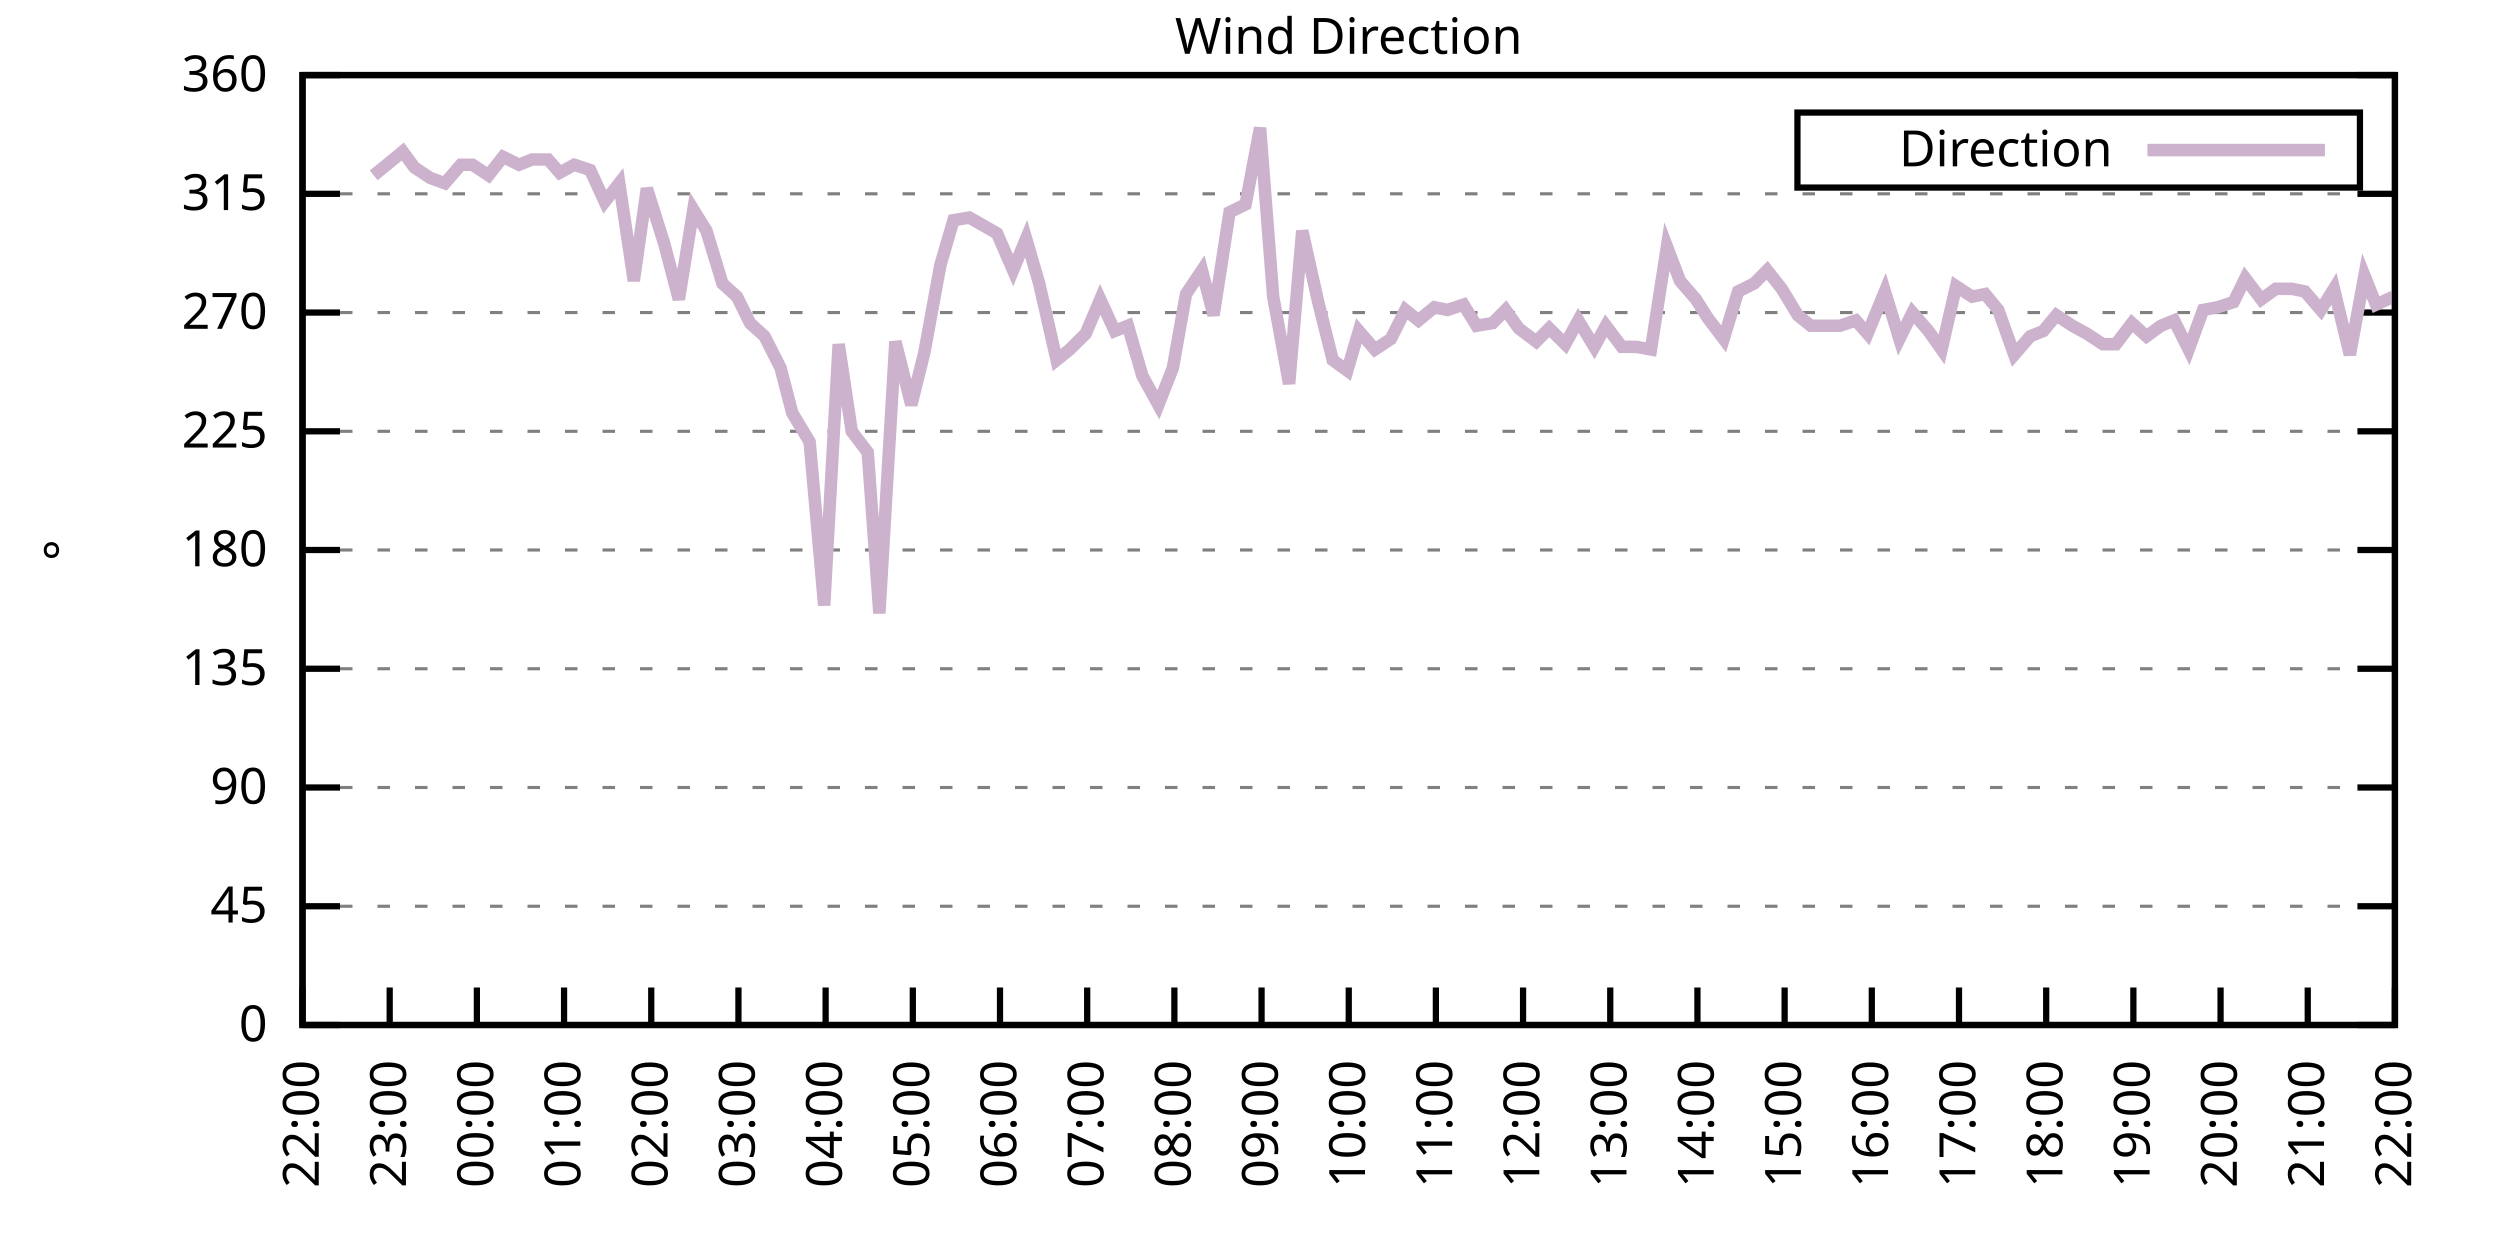
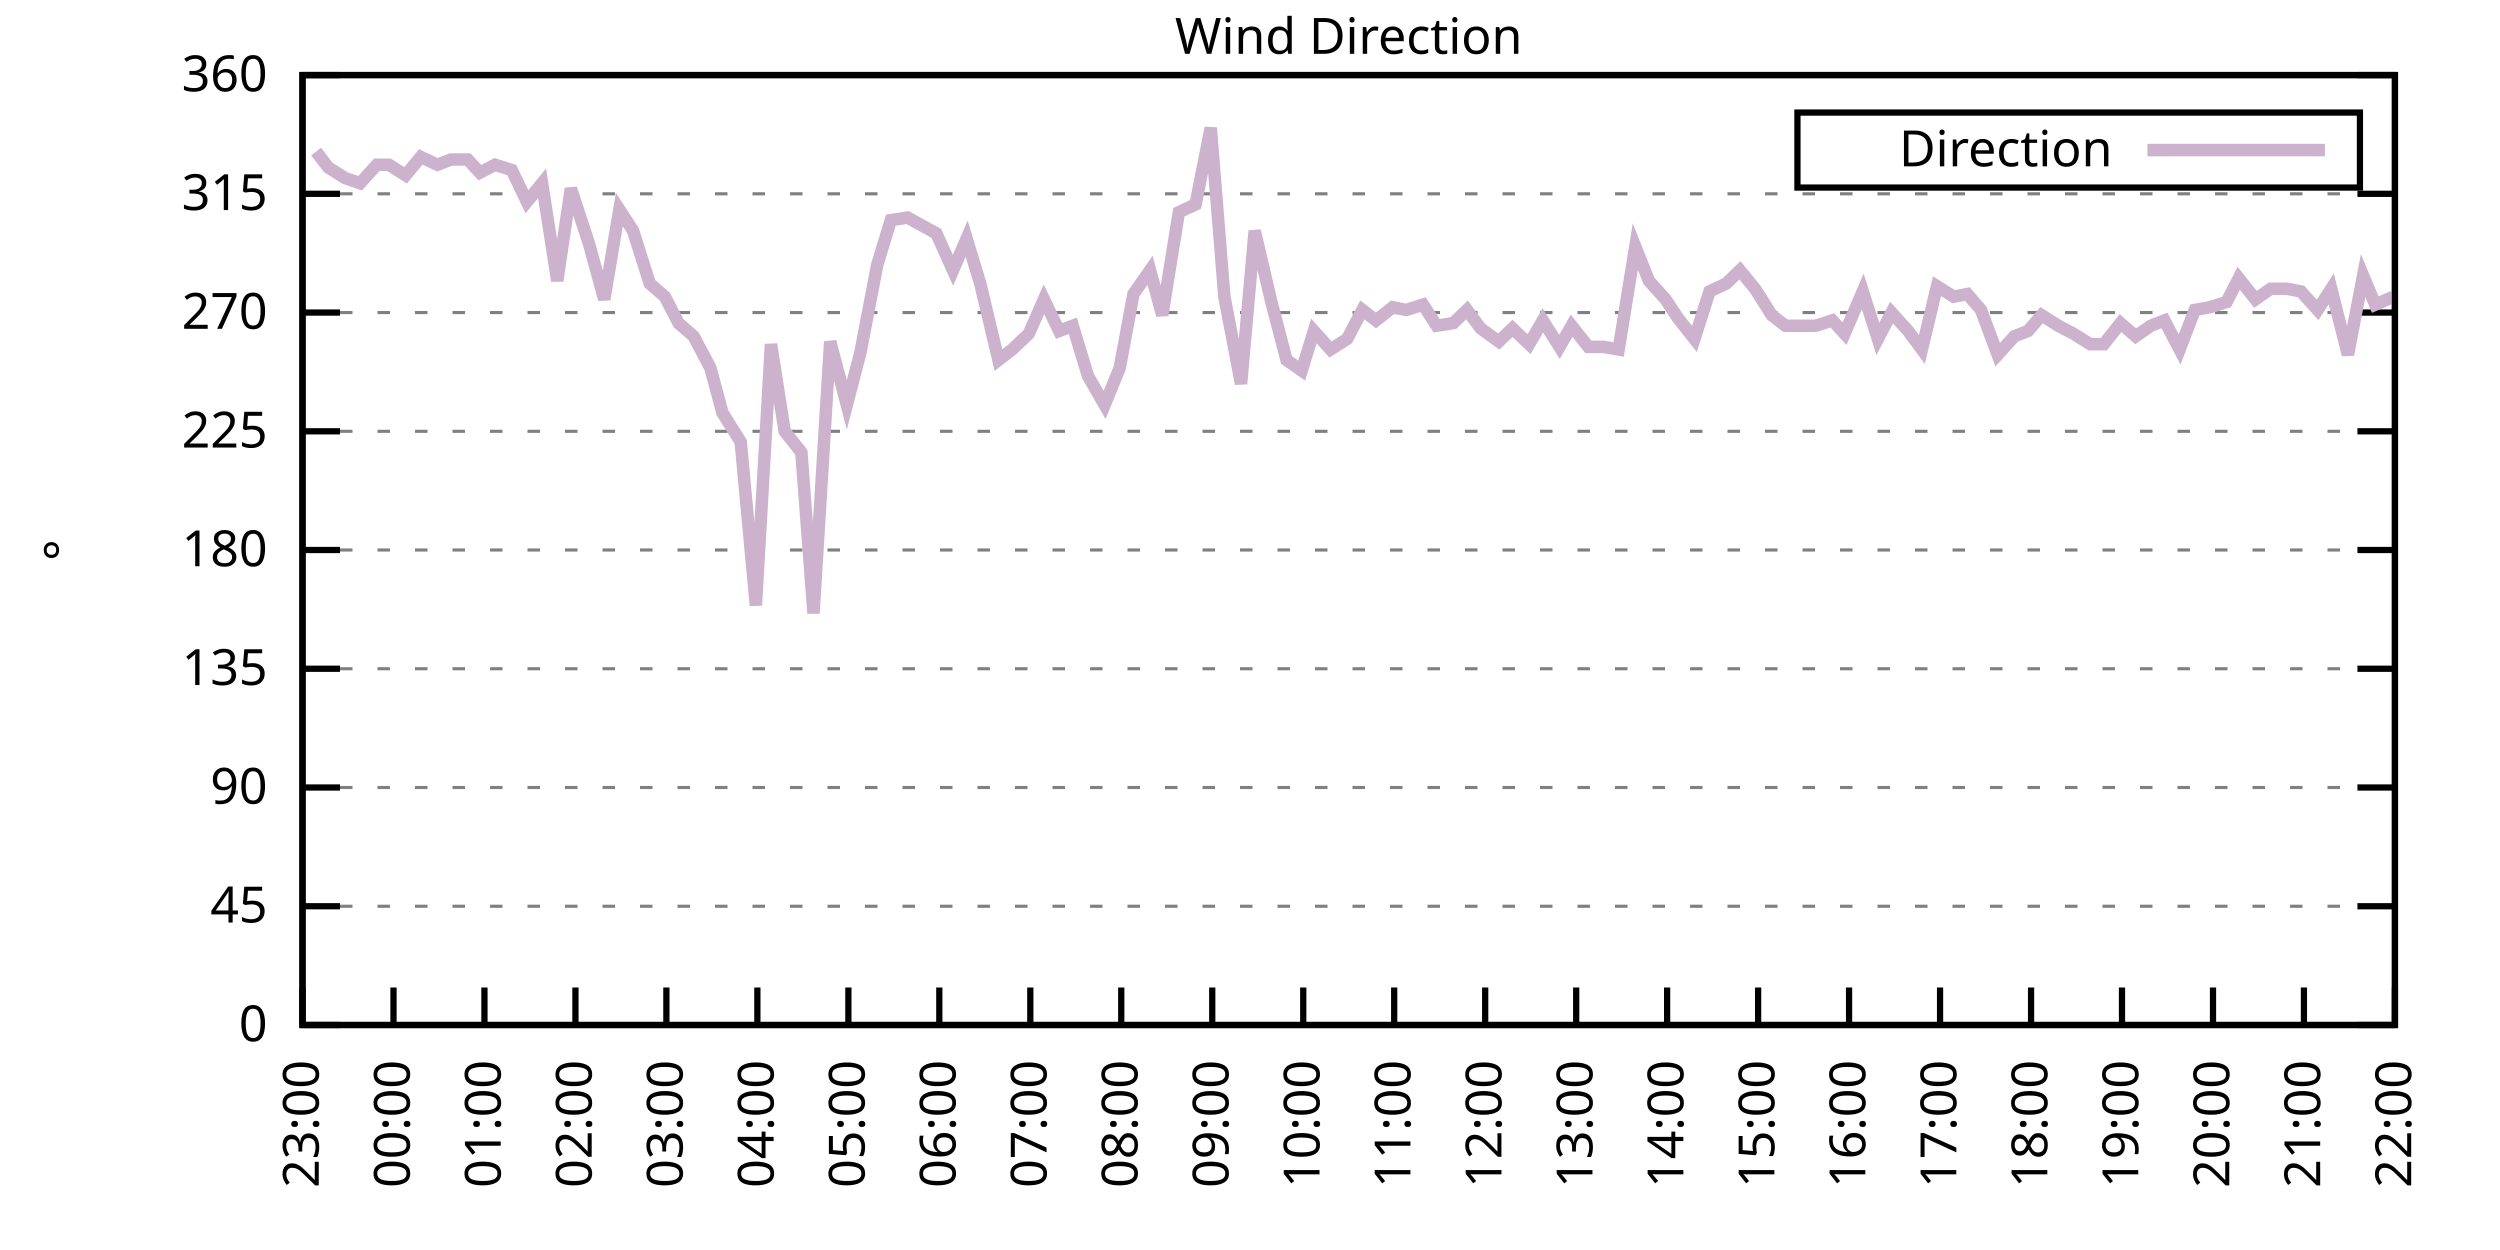
<svg xmlns="http://www.w3.org/2000/svg" xmlns:xlink="http://www.w3.org/1999/xlink" width="400" height="200" viewBox="0 0 400 200">
  <g id="gnuplot_canvas">
    <rect x="0" y="0" width="400" height="200" fill="none" />
    <defs>
      <circle id="gpDot" r="0.5" stroke-width="0.5" stroke="currentColor" />
      <path id="gpPt0" stroke-width="0.333" stroke="currentColor" d="M-1,0 h2 M0,-1 v2" />
      <path id="gpPt1" stroke-width="0.333" stroke="currentColor" d="M-1,-1 L1,1 M1,-1 L-1,1" />
      <path id="gpPt2" stroke-width="0.333" stroke="currentColor" d="M-1,0 L1,0 M0,-1 L0,1 M-1,-1 L1,1 M-1,1 L1,-1" />
      <rect id="gpPt3" stroke-width="0.333" stroke="currentColor" x="-1" y="-1" width="2" height="2" />
      <rect id="gpPt4" stroke-width="0.333" stroke="currentColor" fill="currentColor" x="-1" y="-1" width="2" height="2" />
      <circle id="gpPt5" stroke-width="0.333" stroke="currentColor" cx="0" cy="0" r="1" />
      <use xlink:href="#gpPt5" id="gpPt6" fill="currentColor" stroke="none" />
      <path id="gpPt7" stroke-width="0.333" stroke="currentColor" d="M0,-1.33 L-1.33,0.67 L1.33,0.67 z" />
      <use xlink:href="#gpPt7" id="gpPt8" fill="currentColor" stroke="none" />
      <use xlink:href="#gpPt7" id="gpPt9" stroke="currentColor" transform="rotate(180)" />
      <use xlink:href="#gpPt9" id="gpPt10" fill="currentColor" stroke="none" />
      <use xlink:href="#gpPt3" id="gpPt11" stroke="currentColor" transform="rotate(45)" />
      <use xlink:href="#gpPt11" id="gpPt12" fill="currentColor" stroke="none" />
      <path id="gpPt13" stroke-width="0.333" stroke="currentColor" d="M0,1.330 L1.265,0.411 L0.782,-1.067 L-0.782,-1.076 L-1.265,0.411 z" />
      <use xlink:href="#gpPt13" id="gpPt14" fill="currentColor" stroke="none" />
      <filter id="textbox" filterUnits="objectBoundingBox" x="0" y="0" height="1" width="1">
        <feFlood flood-color="white" flood-opacity="1" result="bgnd" />
        <feComposite in="SourceGraphic" in2="bgnd" operator="atop" />
      </filter>
      <filter id="greybox" filterUnits="objectBoundingBox" x="0" y="0" height="1" width="1">
        <feFlood flood-color="lightgrey" flood-opacity="1" result="grey" />
        <feComposite in="SourceGraphic" in2="grey" operator="atop" />
      </filter>
    </defs>
    <g fill="none" color="white" stroke="currentColor" stroke-width="1.00" stroke-linecap="butt" stroke-linejoin="miter">
</g>
    <g fill="none" color="black" stroke="currentColor" stroke-width="1.00" stroke-linecap="butt" stroke-linejoin="miter">
      <g stroke="none" shape-rendering="crispEdges">
        <polygon fill="rgb(255, 255, 255)" points="48.40,164.00 383.18,164.00 383.18,12.02 48.40,12.02 " />
      </g>
    </g>
    <g fill="none" color="black" stroke="currentColor" stroke-width="1.00" stroke-linecap="butt" stroke-linejoin="miter">
</g>
    <g fill="none" color="black" stroke="black" stroke-width="0.50" stroke-linecap="butt" stroke-linejoin="miter">
</g>
    <g fill="none" color="gray" stroke="currentColor" stroke-width="0.50" stroke-linecap="butt" stroke-linejoin="miter">
      <path stroke="gray" stroke-dasharray="2,4" class="gridline" d="M48.40,164.00 L383.19,164.00  " />
    </g>
    <g fill="none" color="gray" stroke="gray" stroke-width="1.00" stroke-linecap="butt" stroke-linejoin="miter">
</g>
    <g fill="none" color="black" stroke="currentColor" stroke-width="1.00" stroke-linecap="butt" stroke-linejoin="miter">
      <path stroke="black" d="M48.40,164.00 L54.40,164.00 M383.19,164.00 L377.19,164.00  " />
      <g transform="translate(42.80,166.60)" stroke="none" fill="black" font-family="Sans" font-size="8.00" text-anchor="end">
        <text>
          <tspan font-family="Sans"> 0</tspan>
        </text>
      </g>
    </g>
    <g fill="none" color="black" stroke="currentColor" stroke-width="1.00" stroke-linecap="butt" stroke-linejoin="miter">
</g>
    <g fill="none" color="black" stroke="black" stroke-width="0.50" stroke-linecap="butt" stroke-linejoin="miter">
</g>
    <g fill="none" color="gray" stroke="currentColor" stroke-width="0.50" stroke-linecap="butt" stroke-linejoin="miter">
      <path stroke="gray" stroke-dasharray="2,4" class="gridline" d="M48.40,145.00 L383.19,145.00  " />
    </g>
    <g fill="none" color="gray" stroke="gray" stroke-width="1.00" stroke-linecap="butt" stroke-linejoin="miter">
</g>
    <g fill="none" color="black" stroke="currentColor" stroke-width="1.00" stroke-linecap="butt" stroke-linejoin="miter">
      <path stroke="black" d="M48.40,145.00 L54.40,145.00 M383.19,145.00 L377.19,145.00  " />
      <g transform="translate(42.80,147.60)" stroke="none" fill="black" font-family="Sans" font-size="8.00" text-anchor="end">
        <text>
          <tspan font-family="Sans"> 45</tspan>
        </text>
      </g>
    </g>
    <g fill="none" color="black" stroke="currentColor" stroke-width="1.00" stroke-linecap="butt" stroke-linejoin="miter">
</g>
    <g fill="none" color="black" stroke="black" stroke-width="0.50" stroke-linecap="butt" stroke-linejoin="miter">
</g>
    <g fill="none" color="gray" stroke="currentColor" stroke-width="0.50" stroke-linecap="butt" stroke-linejoin="miter">
      <path stroke="gray" stroke-dasharray="2,4" class="gridline" d="M48.40,126.00 L383.19,126.00  " />
    </g>
    <g fill="none" color="gray" stroke="gray" stroke-width="1.00" stroke-linecap="butt" stroke-linejoin="miter">
</g>
    <g fill="none" color="black" stroke="currentColor" stroke-width="1.00" stroke-linecap="butt" stroke-linejoin="miter">
      <path stroke="black" d="M48.40,126.00 L54.40,126.00 M383.19,126.00 L377.19,126.00  " />
      <g transform="translate(42.80,128.60)" stroke="none" fill="black" font-family="Sans" font-size="8.00" text-anchor="end">
        <text>
          <tspan font-family="Sans"> 90</tspan>
        </text>
      </g>
    </g>
    <g fill="none" color="black" stroke="currentColor" stroke-width="1.00" stroke-linecap="butt" stroke-linejoin="miter">
</g>
    <g fill="none" color="black" stroke="black" stroke-width="0.50" stroke-linecap="butt" stroke-linejoin="miter">
</g>
    <g fill="none" color="gray" stroke="currentColor" stroke-width="0.50" stroke-linecap="butt" stroke-linejoin="miter">
      <path stroke="gray" stroke-dasharray="2,4" class="gridline" d="M48.40,107.00 L383.19,107.00  " />
    </g>
    <g fill="none" color="gray" stroke="gray" stroke-width="1.00" stroke-linecap="butt" stroke-linejoin="miter">
</g>
    <g fill="none" color="black" stroke="currentColor" stroke-width="1.00" stroke-linecap="butt" stroke-linejoin="miter">
      <path stroke="black" d="M48.40,107.00 L54.40,107.00 M383.19,107.00 L377.19,107.00  " />
      <g transform="translate(42.80,109.60)" stroke="none" fill="black" font-family="Sans" font-size="8.00" text-anchor="end">
        <text>
          <tspan font-family="Sans"> 135</tspan>
        </text>
      </g>
    </g>
    <g fill="none" color="black" stroke="currentColor" stroke-width="1.00" stroke-linecap="butt" stroke-linejoin="miter">
</g>
    <g fill="none" color="black" stroke="black" stroke-width="0.50" stroke-linecap="butt" stroke-linejoin="miter">
</g>
    <g fill="none" color="gray" stroke="currentColor" stroke-width="0.50" stroke-linecap="butt" stroke-linejoin="miter">
      <path stroke="gray" stroke-dasharray="2,4" class="gridline" d="M48.40,88.00 L383.19,88.00  " />
    </g>
    <g fill="none" color="gray" stroke="gray" stroke-width="1.00" stroke-linecap="butt" stroke-linejoin="miter">
</g>
    <g fill="none" color="black" stroke="currentColor" stroke-width="1.00" stroke-linecap="butt" stroke-linejoin="miter">
      <path stroke="black" d="M48.40,88.00 L54.40,88.00 M383.19,88.00 L377.19,88.00  " />
      <g transform="translate(42.80,90.60)" stroke="none" fill="black" font-family="Sans" font-size="8.00" text-anchor="end">
        <text>
          <tspan font-family="Sans"> 180</tspan>
        </text>
      </g>
    </g>
    <g fill="none" color="black" stroke="currentColor" stroke-width="1.00" stroke-linecap="butt" stroke-linejoin="miter">
</g>
    <g fill="none" color="black" stroke="black" stroke-width="0.50" stroke-linecap="butt" stroke-linejoin="miter">
</g>
    <g fill="none" color="gray" stroke="currentColor" stroke-width="0.50" stroke-linecap="butt" stroke-linejoin="miter">
      <path stroke="gray" stroke-dasharray="2,4" class="gridline" d="M48.40,69.01 L383.19,69.01  " />
    </g>
    <g fill="none" color="gray" stroke="gray" stroke-width="1.00" stroke-linecap="butt" stroke-linejoin="miter">
</g>
    <g fill="none" color="black" stroke="currentColor" stroke-width="1.00" stroke-linecap="butt" stroke-linejoin="miter">
      <path stroke="black" d="M48.40,69.01 L54.40,69.01 M383.19,69.01 L377.19,69.01  " />
      <g transform="translate(42.80,71.61)" stroke="none" fill="black" font-family="Sans" font-size="8.00" text-anchor="end">
        <text>
          <tspan font-family="Sans"> 225</tspan>
        </text>
      </g>
    </g>
    <g fill="none" color="black" stroke="currentColor" stroke-width="1.00" stroke-linecap="butt" stroke-linejoin="miter">
</g>
    <g fill="none" color="black" stroke="black" stroke-width="0.50" stroke-linecap="butt" stroke-linejoin="miter">
</g>
    <g fill="none" color="gray" stroke="currentColor" stroke-width="0.50" stroke-linecap="butt" stroke-linejoin="miter">
      <path stroke="gray" stroke-dasharray="2,4" class="gridline" d="M48.40,50.01 L383.19,50.01  " />
    </g>
    <g fill="none" color="gray" stroke="gray" stroke-width="1.00" stroke-linecap="butt" stroke-linejoin="miter">
</g>
    <g fill="none" color="black" stroke="currentColor" stroke-width="1.00" stroke-linecap="butt" stroke-linejoin="miter">
      <path stroke="black" d="M48.40,50.01 L54.40,50.01 M383.19,50.01 L377.19,50.01  " />
      <g transform="translate(42.80,52.61)" stroke="none" fill="black" font-family="Sans" font-size="8.00" text-anchor="end">
        <text>
          <tspan font-family="Sans"> 270</tspan>
        </text>
      </g>
    </g>
    <g fill="none" color="black" stroke="currentColor" stroke-width="1.00" stroke-linecap="butt" stroke-linejoin="miter">
</g>
    <g fill="none" color="black" stroke="black" stroke-width="0.50" stroke-linecap="butt" stroke-linejoin="miter">
</g>
    <g fill="none" color="gray" stroke="currentColor" stroke-width="0.50" stroke-linecap="butt" stroke-linejoin="miter">
      <path stroke="gray" stroke-dasharray="2,4" class="gridline" d="M48.40,31.01 L383.19,31.01  " />
    </g>
    <g fill="none" color="gray" stroke="gray" stroke-width="1.00" stroke-linecap="butt" stroke-linejoin="miter">
</g>
    <g fill="none" color="black" stroke="currentColor" stroke-width="1.00" stroke-linecap="butt" stroke-linejoin="miter">
      <path stroke="black" d="M48.40,31.01 L54.40,31.01 M383.19,31.01 L377.19,31.01  " />
      <g transform="translate(42.80,33.61)" stroke="none" fill="black" font-family="Sans" font-size="8.00" text-anchor="end">
        <text>
          <tspan font-family="Sans"> 315</tspan>
        </text>
      </g>
    </g>
    <g fill="none" color="black" stroke="currentColor" stroke-width="1.00" stroke-linecap="butt" stroke-linejoin="miter">
</g>
    <g fill="none" color="black" stroke="black" stroke-width="0.50" stroke-linecap="butt" stroke-linejoin="miter">
</g>
    <g fill="none" color="gray" stroke="currentColor" stroke-width="0.50" stroke-linecap="butt" stroke-linejoin="miter">
      <path stroke="gray" stroke-dasharray="2,4" class="gridline" d="M48.40,12.01 L383.19,12.01  " />
    </g>
    <g fill="none" color="gray" stroke="gray" stroke-width="1.00" stroke-linecap="butt" stroke-linejoin="miter">
</g>
    <g fill="none" color="black" stroke="currentColor" stroke-width="1.00" stroke-linecap="butt" stroke-linejoin="miter">
      <path stroke="black" d="M48.40,12.01 L54.40,12.01 M383.19,12.01 L377.19,12.01  " />
      <g transform="translate(42.80,14.61)" stroke="none" fill="black" font-family="Sans" font-size="8.00" text-anchor="end">
        <text>
          <tspan font-family="Sans"> 360</tspan>
        </text>
      </g>
    </g>
    <g fill="none" color="black" stroke="currentColor" stroke-width="1.00" stroke-linecap="butt" stroke-linejoin="miter">
      <path stroke="black" d="M48.40,164.00 L48.40,158.00  " />
      <g transform="translate(51.00,169.60) rotate(270.00)" stroke="none" fill="black" font-family="Sans" font-size="8.00" text-anchor="end">
        <text>
-           <tspan font-family="Sans">22:00</tspan>
-         </text>
-       </g>
-     </g>
-     <g fill="none" color="black" stroke="currentColor" stroke-width="1.00" stroke-linecap="butt" stroke-linejoin="miter">
-       <path stroke="black" d="M62.35,164.00 L62.35,158.00  " />
-       <g transform="translate(64.95,169.60) rotate(270.00)" stroke="none" fill="black" font-family="Sans" font-size="8.00" text-anchor="end">
-         <text>
          <tspan font-family="Sans">23:00</tspan>
        </text>
      </g>
    </g>
    <g fill="none" color="black" stroke="currentColor" stroke-width="1.00" stroke-linecap="butt" stroke-linejoin="miter">
-       <path stroke="black" d="M76.30,164.00 L76.30,158.00  " />
-       <g transform="translate(78.90,169.60) rotate(270.00)" stroke="none" fill="black" font-family="Sans" font-size="8.00" text-anchor="end">
+       <path stroke="black" d="M62.96,164.00 L62.96,158.00  " />
+       <g transform="translate(65.56,169.60) rotate(270.00)" stroke="none" fill="black" font-family="Sans" font-size="8.00" text-anchor="end">
        <text>
          <tspan font-family="Sans">00:00</tspan>
        </text>
      </g>
    </g>
    <g fill="none" color="black" stroke="currentColor" stroke-width="1.00" stroke-linecap="butt" stroke-linejoin="miter">
-       <path stroke="black" d="M90.25,164.00 L90.25,158.00  " />
-       <g transform="translate(92.85,169.60) rotate(270.00)" stroke="none" fill="black" font-family="Sans" font-size="8.00" text-anchor="end">
+       <path stroke="black" d="M77.51,164.00 L77.51,158.00  " />
+       <g transform="translate(80.11,169.60) rotate(270.00)" stroke="none" fill="black" font-family="Sans" font-size="8.00" text-anchor="end">
        <text>
          <tspan font-family="Sans">01:00</tspan>
        </text>
      </g>
    </g>
    <g fill="none" color="black" stroke="currentColor" stroke-width="1.00" stroke-linecap="butt" stroke-linejoin="miter">
-       <path stroke="black" d="M104.20,164.00 L104.20,158.00  " />
-       <g transform="translate(106.80,169.60) rotate(270.00)" stroke="none" fill="black" font-family="Sans" font-size="8.00" text-anchor="end">
+       <path stroke="black" d="M92.07,164.00 L92.07,158.00  " />
+       <g transform="translate(94.67,169.60) rotate(270.00)" stroke="none" fill="black" font-family="Sans" font-size="8.00" text-anchor="end">
        <text>
          <tspan font-family="Sans">02:00</tspan>
        </text>
      </g>
    </g>
    <g fill="none" color="black" stroke="currentColor" stroke-width="1.00" stroke-linecap="butt" stroke-linejoin="miter">
-       <path stroke="black" d="M118.15,164.00 L118.15,158.00  " />
-       <g transform="translate(120.75,169.60) rotate(270.00)" stroke="none" fill="black" font-family="Sans" font-size="8.00" text-anchor="end">
+       <path stroke="black" d="M106.62,164.00 L106.62,158.00  " />
+       <g transform="translate(109.22,169.60) rotate(270.00)" stroke="none" fill="black" font-family="Sans" font-size="8.00" text-anchor="end">
        <text>
          <tspan font-family="Sans">03:00</tspan>
        </text>
      </g>
    </g>
    <g fill="none" color="black" stroke="currentColor" stroke-width="1.00" stroke-linecap="butt" stroke-linejoin="miter">
-       <path stroke="black" d="M132.10,164.00 L132.10,158.00  " />
-       <g transform="translate(134.70,169.60) rotate(270.00)" stroke="none" fill="black" font-family="Sans" font-size="8.00" text-anchor="end">
+       <path stroke="black" d="M121.18,164.00 L121.18,158.00  " />
+       <g transform="translate(123.78,169.60) rotate(270.00)" stroke="none" fill="black" font-family="Sans" font-size="8.00" text-anchor="end">
        <text>
          <tspan font-family="Sans">04:00</tspan>
        </text>
      </g>
    </g>
    <g fill="none" color="black" stroke="currentColor" stroke-width="1.00" stroke-linecap="butt" stroke-linejoin="miter">
-       <path stroke="black" d="M146.05,164.00 L146.05,158.00  " />
-       <g transform="translate(148.65,169.60) rotate(270.00)" stroke="none" fill="black" font-family="Sans" font-size="8.00" text-anchor="end">
+       <path stroke="black" d="M135.74,164.00 L135.74,158.00  " />
+       <g transform="translate(138.34,169.60) rotate(270.00)" stroke="none" fill="black" font-family="Sans" font-size="8.00" text-anchor="end">
        <text>
          <tspan font-family="Sans">05:00</tspan>
        </text>
      </g>
    </g>
    <g fill="none" color="black" stroke="currentColor" stroke-width="1.00" stroke-linecap="butt" stroke-linejoin="miter">
-       <path stroke="black" d="M160.00,164.00 L160.00,158.00  " />
-       <g transform="translate(162.60,169.60) rotate(270.00)" stroke="none" fill="black" font-family="Sans" font-size="8.00" text-anchor="end">
+       <path stroke="black" d="M150.29,164.00 L150.29,158.00  " />
+       <g transform="translate(152.89,169.60) rotate(270.00)" stroke="none" fill="black" font-family="Sans" font-size="8.00" text-anchor="end">
        <text>
          <tspan font-family="Sans">06:00</tspan>
        </text>
      </g>
    </g>
    <g fill="none" color="black" stroke="currentColor" stroke-width="1.00" stroke-linecap="butt" stroke-linejoin="miter">
-       <path stroke="black" d="M173.95,164.00 L173.95,158.00  " />
-       <g transform="translate(176.55,169.60) rotate(270.00)" stroke="none" fill="black" font-family="Sans" font-size="8.00" text-anchor="end">
+       <path stroke="black" d="M164.85,164.00 L164.85,158.00  " />
+       <g transform="translate(167.45,169.60) rotate(270.00)" stroke="none" fill="black" font-family="Sans" font-size="8.00" text-anchor="end">
        <text>
          <tspan font-family="Sans">07:00</tspan>
        </text>
      </g>
    </g>
    <g fill="none" color="black" stroke="currentColor" stroke-width="1.00" stroke-linecap="butt" stroke-linejoin="miter">
-       <path stroke="black" d="M187.90,164.00 L187.90,158.00  " />
-       <g transform="translate(190.50,169.60) rotate(270.00)" stroke="none" fill="black" font-family="Sans" font-size="8.00" text-anchor="end">
+       <path stroke="black" d="M179.40,164.00 L179.40,158.00  " />
+       <g transform="translate(182.00,169.60) rotate(270.00)" stroke="none" fill="black" font-family="Sans" font-size="8.00" text-anchor="end">
        <text>
          <tspan font-family="Sans">08:00</tspan>
        </text>
      </g>
    </g>
    <g fill="none" color="black" stroke="currentColor" stroke-width="1.00" stroke-linecap="butt" stroke-linejoin="miter">
-       <path stroke="black" d="M201.85,164.00 L201.85,158.00  " />
-       <g transform="translate(204.45,169.60) rotate(270.00)" stroke="none" fill="black" font-family="Sans" font-size="8.00" text-anchor="end">
+       <path stroke="black" d="M193.96,164.00 L193.96,158.00  " />
+       <g transform="translate(196.56,169.60) rotate(270.00)" stroke="none" fill="black" font-family="Sans" font-size="8.00" text-anchor="end">
        <text>
          <tspan font-family="Sans">09:00</tspan>
        </text>
      </g>
    </g>
    <g fill="none" color="black" stroke="currentColor" stroke-width="1.00" stroke-linecap="butt" stroke-linejoin="miter">
-       <path stroke="black" d="M215.80,164.00 L215.80,158.00  " />
-       <g transform="translate(218.40,169.60) rotate(270.00)" stroke="none" fill="black" font-family="Sans" font-size="8.00" text-anchor="end">
+       <path stroke="black" d="M208.52,164.00 L208.52,158.00  " />
+       <g transform="translate(211.12,169.60) rotate(270.00)" stroke="none" fill="black" font-family="Sans" font-size="8.00" text-anchor="end">
        <text>
          <tspan font-family="Sans">10:00</tspan>
        </text>
      </g>
    </g>
    <g fill="none" color="black" stroke="currentColor" stroke-width="1.00" stroke-linecap="butt" stroke-linejoin="miter">
-       <path stroke="black" d="M229.74,164.00 L229.74,158.00  " />
-       <g transform="translate(232.34,169.60) rotate(270.00)" stroke="none" fill="black" font-family="Sans" font-size="8.00" text-anchor="end">
+       <path stroke="black" d="M223.07,164.00 L223.07,158.00  " />
+       <g transform="translate(225.67,169.60) rotate(270.00)" stroke="none" fill="black" font-family="Sans" font-size="8.00" text-anchor="end">
        <text>
          <tspan font-family="Sans">11:00</tspan>
        </text>
      </g>
    </g>
    <g fill="none" color="black" stroke="currentColor" stroke-width="1.00" stroke-linecap="butt" stroke-linejoin="miter">
-       <path stroke="black" d="M243.69,164.00 L243.69,158.00  " />
-       <g transform="translate(246.29,169.60) rotate(270.00)" stroke="none" fill="black" font-family="Sans" font-size="8.00" text-anchor="end">
+       <path stroke="black" d="M237.63,164.00 L237.63,158.00  " />
+       <g transform="translate(240.23,169.60) rotate(270.00)" stroke="none" fill="black" font-family="Sans" font-size="8.00" text-anchor="end">
        <text>
          <tspan font-family="Sans">12:00</tspan>
        </text>
      </g>
    </g>
    <g fill="none" color="black" stroke="currentColor" stroke-width="1.00" stroke-linecap="butt" stroke-linejoin="miter">
-       <path stroke="black" d="M257.64,164.00 L257.64,158.00  " />
-       <g transform="translate(260.24,169.60) rotate(270.00)" stroke="none" fill="black" font-family="Sans" font-size="8.00" text-anchor="end">
+       <path stroke="black" d="M252.19,164.00 L252.19,158.00  " />
+       <g transform="translate(254.79,169.60) rotate(270.00)" stroke="none" fill="black" font-family="Sans" font-size="8.00" text-anchor="end">
        <text>
          <tspan font-family="Sans">13:00</tspan>
        </text>
      </g>
    </g>
    <g fill="none" color="black" stroke="currentColor" stroke-width="1.00" stroke-linecap="butt" stroke-linejoin="miter">
-       <path stroke="black" d="M271.59,164.00 L271.59,158.00  " />
-       <g transform="translate(274.19,169.60) rotate(270.00)" stroke="none" fill="black" font-family="Sans" font-size="8.00" text-anchor="end">
+       <path stroke="black" d="M266.74,164.00 L266.74,158.00  " />
+       <g transform="translate(269.34,169.60) rotate(270.00)" stroke="none" fill="black" font-family="Sans" font-size="8.00" text-anchor="end">
        <text>
          <tspan font-family="Sans">14:00</tspan>
        </text>
      </g>
    </g>
    <g fill="none" color="black" stroke="currentColor" stroke-width="1.00" stroke-linecap="butt" stroke-linejoin="miter">
-       <path stroke="black" d="M285.54,164.00 L285.54,158.00  " />
-       <g transform="translate(288.14,169.60) rotate(270.00)" stroke="none" fill="black" font-family="Sans" font-size="8.00" text-anchor="end">
+       <path stroke="black" d="M281.30,164.00 L281.30,158.00  " />
+       <g transform="translate(283.90,169.60) rotate(270.00)" stroke="none" fill="black" font-family="Sans" font-size="8.00" text-anchor="end">
        <text>
          <tspan font-family="Sans">15:00</tspan>
        </text>
      </g>
    </g>
    <g fill="none" color="black" stroke="currentColor" stroke-width="1.00" stroke-linecap="butt" stroke-linejoin="miter">
-       <path stroke="black" d="M299.49,164.00 L299.49,158.00  " />
-       <g transform="translate(302.09,169.60) rotate(270.00)" stroke="none" fill="black" font-family="Sans" font-size="8.00" text-anchor="end">
+       <path stroke="black" d="M295.85,164.00 L295.85,158.00  " />
+       <g transform="translate(298.45,169.60) rotate(270.00)" stroke="none" fill="black" font-family="Sans" font-size="8.00" text-anchor="end">
        <text>
          <tspan font-family="Sans">16:00</tspan>
        </text>
      </g>
    </g>
    <g fill="none" color="black" stroke="currentColor" stroke-width="1.00" stroke-linecap="butt" stroke-linejoin="miter">
-       <path stroke="black" d="M313.44,164.00 L313.44,158.00  " />
-       <g transform="translate(316.04,169.60) rotate(270.00)" stroke="none" fill="black" font-family="Sans" font-size="8.00" text-anchor="end">
+       <path stroke="black" d="M310.41,164.00 L310.41,158.00  " />
+       <g transform="translate(313.01,169.60) rotate(270.00)" stroke="none" fill="black" font-family="Sans" font-size="8.00" text-anchor="end">
        <text>
          <tspan font-family="Sans">17:00</tspan>
        </text>
      </g>
    </g>
    <g fill="none" color="black" stroke="currentColor" stroke-width="1.00" stroke-linecap="butt" stroke-linejoin="miter">
-       <path stroke="black" d="M327.39,164.00 L327.39,158.00  " />
-       <g transform="translate(329.99,169.60) rotate(270.00)" stroke="none" fill="black" font-family="Sans" font-size="8.00" text-anchor="end">
+       <path stroke="black" d="M324.97,164.00 L324.97,158.00  " />
+       <g transform="translate(327.57,169.60) rotate(270.00)" stroke="none" fill="black" font-family="Sans" font-size="8.00" text-anchor="end">
        <text>
          <tspan font-family="Sans">18:00</tspan>
        </text>
      </g>
    </g>
    <g fill="none" color="black" stroke="currentColor" stroke-width="1.00" stroke-linecap="butt" stroke-linejoin="miter">
-       <path stroke="black" d="M341.34,164.00 L341.34,158.00  " />
-       <g transform="translate(343.94,169.60) rotate(270.00)" stroke="none" fill="black" font-family="Sans" font-size="8.00" text-anchor="end">
+       <path stroke="black" d="M339.52,164.00 L339.52,158.00  " />
+       <g transform="translate(342.12,169.60) rotate(270.00)" stroke="none" fill="black" font-family="Sans" font-size="8.00" text-anchor="end">
        <text>
          <tspan font-family="Sans">19:00</tspan>
        </text>
      </g>
    </g>
    <g fill="none" color="black" stroke="currentColor" stroke-width="1.00" stroke-linecap="butt" stroke-linejoin="miter">
-       <path stroke="black" d="M355.29,164.00 L355.29,158.00  " />
-       <g transform="translate(357.89,169.60) rotate(270.00)" stroke="none" fill="black" font-family="Sans" font-size="8.00" text-anchor="end">
+       <path stroke="black" d="M354.08,164.00 L354.08,158.00  " />
+       <g transform="translate(356.68,169.60) rotate(270.00)" stroke="none" fill="black" font-family="Sans" font-size="8.00" text-anchor="end">
        <text>
          <tspan font-family="Sans">20:00</tspan>
        </text>
      </g>
    </g>
    <g fill="none" color="black" stroke="currentColor" stroke-width="1.00" stroke-linecap="butt" stroke-linejoin="miter">
-       <path stroke="black" d="M369.24,164.00 L369.24,158.00  " />
-       <g transform="translate(371.84,169.60) rotate(270.00)" stroke="none" fill="black" font-family="Sans" font-size="8.00" text-anchor="end">
+       <path stroke="black" d="M368.63,164.00 L368.63,158.00  " />
+       <g transform="translate(371.23,169.60) rotate(270.00)" stroke="none" fill="black" font-family="Sans" font-size="8.00" text-anchor="end">
        <text>
          <tspan font-family="Sans">21:00</tspan>
        </text>
      </g>
    </g>
    <g fill="none" color="black" stroke="currentColor" stroke-width="1.00" stroke-linecap="butt" stroke-linejoin="miter">
      <path stroke="black" d="M383.19,164.00 L383.19,158.00  " />
      <g transform="translate(385.79,169.60) rotate(270.00)" stroke="none" fill="black" font-family="Sans" font-size="8.00" text-anchor="end">
        <text>
          <tspan font-family="Sans">22:00</tspan>
        </text>
      </g>
    </g>
    <g fill="none" color="black" stroke="currentColor" stroke-width="1.00" stroke-linecap="butt" stroke-linejoin="miter">
</g>
    <g fill="none" color="black" stroke="currentColor" stroke-width="1.00" stroke-linecap="butt" stroke-linejoin="miter">
      <path stroke="black" d="M48.40,12.01 L48.40,164.00 L383.19,164.00 L383.19,12.01 L48.40,12.01 Z  " />
    </g>
    <g fill="none" color="black" stroke="currentColor" stroke-width="1.00" stroke-linecap="butt" stroke-linejoin="miter">
</g>
    <g fill="none" color="black" stroke="currentColor" stroke-width="1.00" stroke-linecap="butt" stroke-linejoin="miter">
      <path stroke="black" d="M287.59,30.01 L287.59,18.01 L377.59,18.01 L377.59,30.01 L287.59,30.01 Z  " />
    </g>
    <g id="Wind_direction_plot_1">
      <g fill="none" color="white" stroke="black" stroke-width="2.00" stroke-linecap="butt" stroke-linejoin="miter">
</g>
      <g fill="none" color="black" stroke="currentColor" stroke-width="2.00" stroke-linecap="butt" stroke-linejoin="miter">
        <g transform="translate(337.99,26.61)" stroke="none" fill="black" font-family="Sans" font-size="8.00" text-anchor="end">
          <text>
            <tspan font-family="Sans">Direction</tspan>
          </text>
        </g>
      </g>
      <g fill="none" color="black" stroke="currentColor" stroke-width="2.00" stroke-linecap="butt" stroke-linejoin="miter">
-         <path stroke="rgb(204, 178, 204)" d="M343.59,24.01 L371.99,24.01 M59.79,28.05 L61.88,26.36 L64.44,24.25 L66.30,26.79 L68.86,28.48 L71.18,29.32   L73.74,26.36 L75.60,26.36 L78.16,28.05 L80.48,25.10 L83.04,26.36 L85.13,25.52 L87.69,25.52 L89.55,27.63   L91.88,26.36 L94.43,27.21 L96.76,32.28 L99.08,29.32 L101.41,44.94 L103.50,30.16 L106.29,39.03 L108.62,47.90   L110.94,33.54 L113.03,36.92 L115.59,45.36 L117.92,47.47 L120.01,51.70 L122.33,53.81 L124.89,58.87 L126.75,66.05   L129.54,70.70 L131.87,96.87 L134.19,55.07 L136.28,69.01 L138.84,72.38 L140.70,98.14 L143.26,54.65 L145.81,64.78   L147.91,56.34 L150.46,42.41 L152.56,35.23 L155.11,34.81 L159.53,37.34 L162.09,43.25 L164.18,38.19 L166.27,45.36   L169.06,57.61 L171.16,55.92 L173.71,53.39 L176.04,47.90 L178.36,52.96 L180.46,52.12 L182.78,60.14 L185.34,64.78   L187.66,58.87 L189.76,47.05 L192.31,43.25 L194.17,50.43 L196.73,33.96 L199.29,32.70 L201.61,20.45 L203.71,47.47   L206.26,61.41 L208.36,36.92 L210.91,48.32 L213.24,57.61 L215.56,59.30 L217.42,52.96 L219.98,55.92 L222.54,54.23   L224.86,49.59 L226.95,51.27 L229.51,49.16 L231.60,49.59 L234.16,48.74 L236.25,52.12 L238.81,51.70 L240.90,49.59   L243.00,52.54 L245.79,54.65 L247.88,52.54 L250.44,55.07 L252.53,51.27 L255.09,55.50 L256.95,52.12 L259.50,55.50   L261.83,55.50 L264.15,55.92 L266.71,39.45 L268.80,44.94 L271.36,47.90 L273.22,50.85 L275.78,54.23 L278.10,46.63   L280.66,45.36 L282.75,43.25 L285.08,46.21 L287.64,50.43 L289.73,52.12 L292.29,52.12 L294.38,52.12 L296.94,51.27   L298.80,53.39 L301.58,46.63 L303.91,54.23 L306.00,50.01 L308.56,52.96 L310.65,55.92 L312.98,45.79 L315.53,47.47   L317.63,47.05 L319.72,49.59 L322.28,56.76 L324.83,53.81 L326.93,52.96 L329.02,50.43 L331.58,52.12 L333.90,53.39   L336.46,55.07 L338.55,55.07 L341.11,51.70 L343.43,53.81 L345.76,52.12 L347.85,51.27 L350.18,55.92 L352.50,49.59   L354.83,49.16 L357.38,48.32 L359.24,44.52 L361.80,47.90 L364.13,46.21 L366.68,46.21 L368.78,46.63 L371.33,49.59   L373.43,46.21 L375.98,56.76 L378.31,44.10 L380.17,48.74 L382.96,47.47  " />
+         <path stroke="rgb(204, 178, 204)" d="M343.59,24.01 L371.99,24.01 M50.58,24.25 L52.52,26.79 L55.19,28.48 L57.62,29.32 L60.29,26.36 L62.23,26.36   L64.90,28.05 L67.32,25.10 L69.99,26.36 L72.17,25.52 L74.84,25.52 L76.78,27.63 L79.21,26.36 L81.88,27.21   L84.31,32.28 L86.73,29.32 L89.16,44.94 L91.34,30.16 L94.25,39.03 L96.68,47.90 L99.10,33.54 L101.29,36.92   L103.96,45.36 L106.38,47.47 L108.57,51.70 L110.99,53.81 L113.66,58.87 L115.60,66.05 L118.51,70.70 L120.94,96.87   L123.36,55.07 L125.55,69.01 L128.22,72.38 L130.16,98.14 L132.83,54.65 L135.49,64.78 L137.68,56.34 L140.35,42.41   L142.53,35.23 L145.20,34.81 L149.81,37.34 L152.48,43.25 L154.66,38.19 L156.84,45.36 L159.75,57.61 L161.94,55.92   L164.61,53.39 L167.03,47.90 L169.46,52.96 L171.64,52.12 L174.07,60.14 L176.74,64.78 L179.16,58.87 L181.35,47.05   L184.01,43.25 L185.96,50.43 L188.62,33.96 L191.29,32.70 L193.72,20.45 L195.90,47.47 L198.57,61.41 L200.75,36.92   L203.42,48.32 L205.85,57.61 L208.27,59.30 L210.22,52.96 L212.88,55.92 L215.55,54.23 L217.98,49.59 L220.16,51.27   L222.83,49.16 L225.01,49.59 L227.68,48.74 L229.87,52.12 L232.53,51.70 L234.72,49.59 L236.90,52.54 L239.81,54.65   L242.00,52.54 L244.66,55.07 L246.85,51.27 L249.52,55.50 L251.46,52.12 L254.13,55.50 L256.55,55.50 L258.98,55.92   L261.65,39.45 L263.83,44.94 L266.50,47.90 L268.44,50.85 L271.11,54.23 L273.53,46.63 L276.20,45.36 L278.39,43.25   L280.81,46.21 L283.48,50.43 L285.66,52.12 L288.33,52.12 L290.52,52.12 L293.18,51.27 L295.13,53.39 L298.04,46.63   L300.46,54.23 L302.65,50.01 L305.31,52.96 L307.50,55.92 L309.92,45.79 L312.59,47.47 L314.78,47.05 L316.96,49.59   L319.63,56.76 L322.30,53.81 L324.48,52.96 L326.66,50.43 L329.33,52.12 L331.76,53.39 L334.43,55.07 L336.61,55.07   L339.28,51.70 L341.71,53.81 L344.13,52.12 L346.31,51.27 L348.74,55.92 L351.17,49.59 L353.59,49.16 L356.26,48.32   L358.20,44.52 L360.87,47.90 L363.30,46.21 L365.97,46.21 L368.15,46.63 L370.82,49.59 L373.00,46.21 L375.67,56.76   L378.10,44.10 L380.04,48.74 L382.95,47.47  " />
      </g>
    </g>
    <g fill="none" color="black" stroke="currentColor" stroke-width="2.00" stroke-linecap="butt" stroke-linejoin="miter">
</g>
    <g fill="none" color="black" stroke="black" stroke-width="1.00" stroke-linecap="butt" stroke-linejoin="miter">
</g>
    <g fill="none" color="black" stroke="currentColor" stroke-width="1.00" stroke-linecap="butt" stroke-linejoin="miter">
      <path stroke="black" d="M48.40,12.01 L48.40,164.00 L383.19,164.00 L383.19,12.01 L48.40,12.01 Z  " />
      <g transform="translate(12.80,88.01) rotate(270.00)" stroke="none" fill="black" font-family="Sans" font-size="8.00" text-anchor="middle">
        <text>
          <tspan font-family="Sans">°</tspan>
        </text>
      </g>
    </g>
    <g fill="none" color="black" stroke="currentColor" stroke-width="1.00" stroke-linecap="butt" stroke-linejoin="miter">
</g>
    <g fill="none" color="black" stroke="currentColor" stroke-width="1.00" stroke-linecap="butt" stroke-linejoin="miter">
      <g transform="translate(215.79,8.61)" stroke="none" fill="black" font-family="Sans" font-size="8.00" text-anchor="middle">
        <text>
          <tspan font-family="Sans">Wind Direction</tspan>
        </text>
      </g>
    </g>
    <g fill="none" color="black" stroke="currentColor" stroke-width="1.00" stroke-linecap="butt" stroke-linejoin="miter">
</g>
  </g>
</svg>
